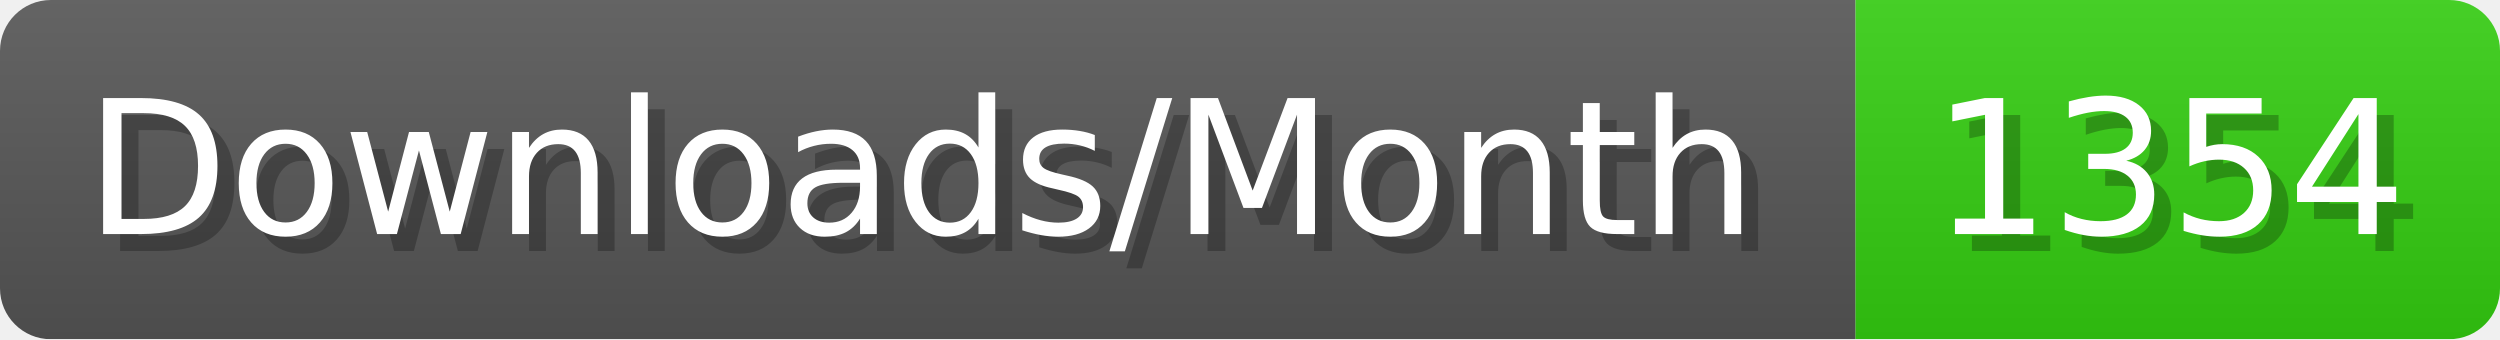
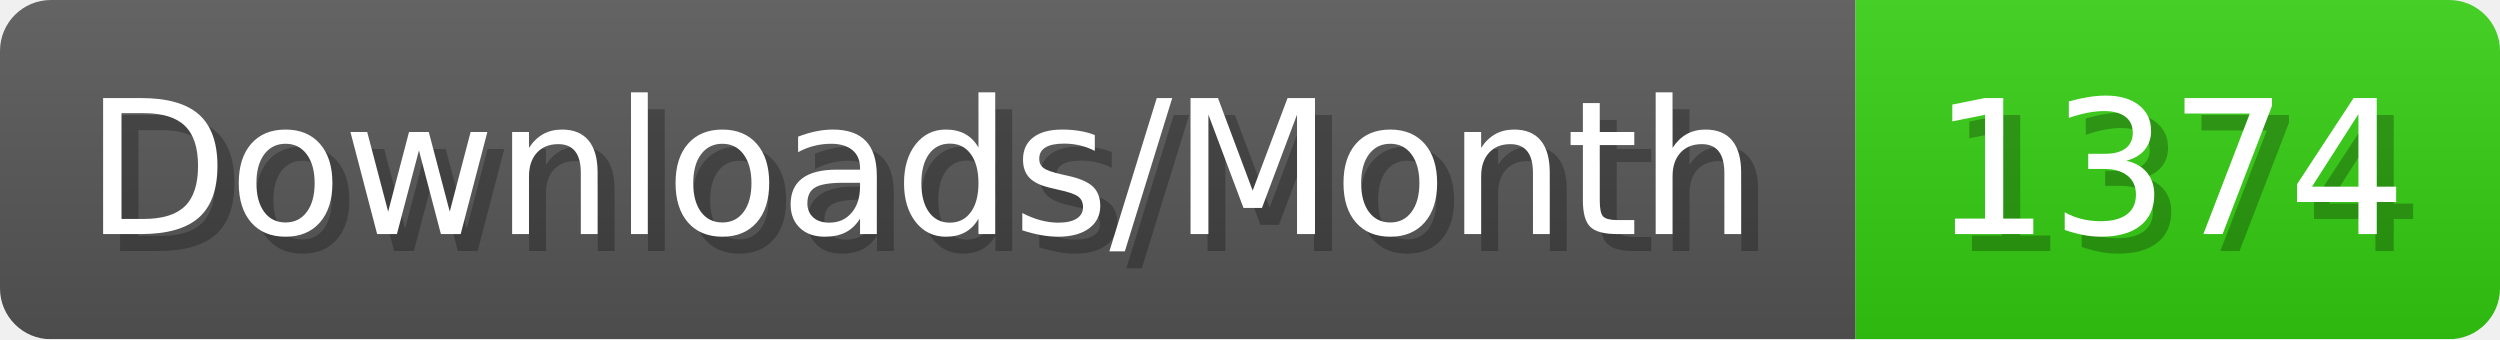
- <svg xmlns="http://www.w3.org/2000/svg" width="147.4" height="20" viewBox="0 0 1474 200" role="img" aria-label="Downloads/Month: 1354">
+ <svg xmlns="http://www.w3.org/2000/svg" width="147.4" height="20" viewBox="0 0 1474 200" role="img" aria-label="Downloads/Month: 1374">
  <linearGradient id="YlXUI" x2="0" y2="100%">
    <stop offset="0" stop-opacity=".1" stop-color="#EEE" />
    <stop offset="1" stop-opacity=".1" />
  </linearGradient>
  <mask id="JHhop">
    <rect width="1474" height="200" rx="30" fill="#FFF" />
  </mask>
  <g mask="url(#JHhop)">
    <rect width="1094" height="200" fill="#555" />
    <rect width="380" height="200" fill="#3C1" x="1094" />
    <rect width="1474" height="200" fill="url(#YlXUI)" />
  </g>
  <g aria-hidden="true" fill="#fff" text-anchor="start" font-family="Verdana,DejaVu Sans,sans-serif" font-size="110">
    <text x="60" y="148" textLength="994" fill="#000" opacity="0.25">Downloads/Month</text>
    <text x="50" y="138" textLength="994">Downloads/Month</text>
-     <text x="1149" y="148" textLength="280" fill="#000" opacity="0.25">1354</text>
-     <text x="1139" y="138" textLength="280">1354</text>
+     <text x="1149" y="148" textLength="280" fill="#000" opacity="0.25">1374</text>
+     <text x="1139" y="138" textLength="280">1374</text>
  </g>
</svg>
